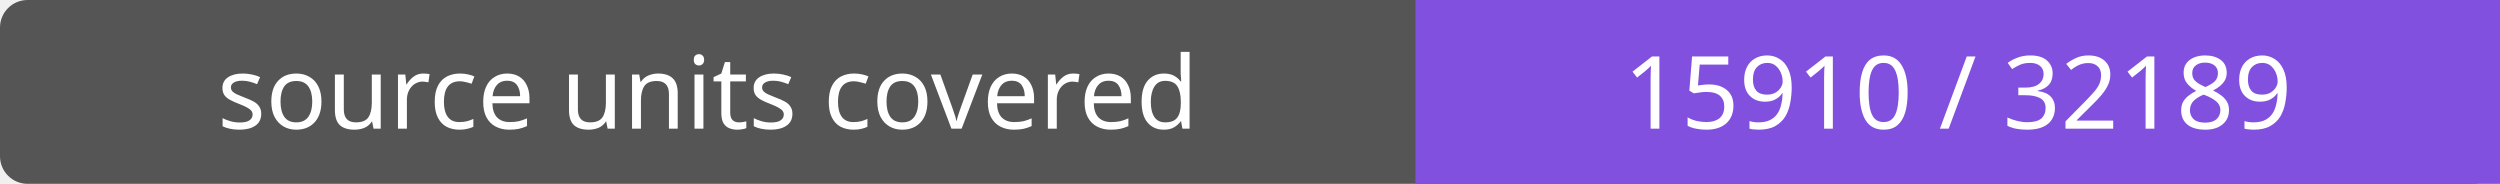
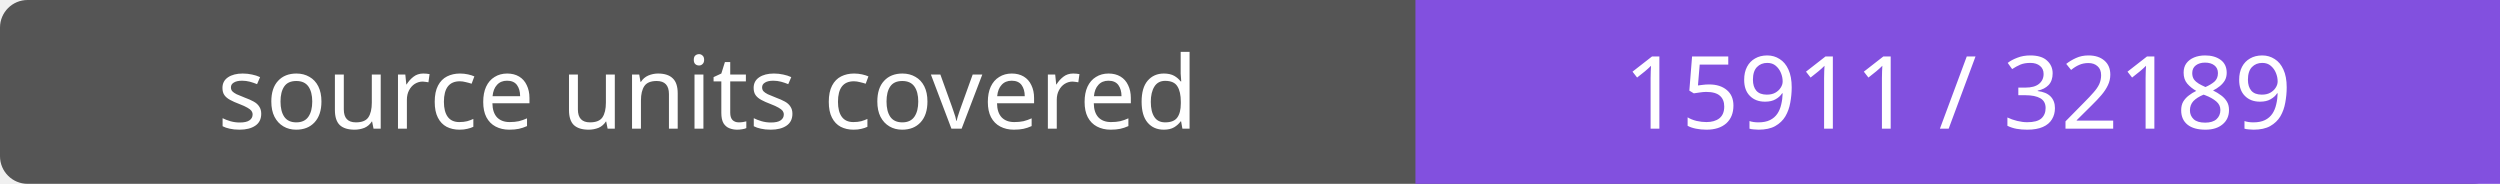
- <svg xmlns="http://www.w3.org/2000/svg" width="272" height="20" role="img" aria-label="source units covered: 15910 / 32189">
+ <svg xmlns="http://www.w3.org/2000/svg" width="272" height="20" role="img" aria-label="source units covered: 15911 / 32189">
  <rect width="272" height="20" rx="3" fill="#555" />
  <path fill="#8250df" d="M154 0h118v20H154z" />
  <g fill="#fff" text-anchor="middle" font-family="Verdana,sans-serif" font-size="11">
    <text x="77.0" y="14">source units covered</text>
-     <text x="213.0" y="14">15910 / 32189</text>
+     <text x="213.0" y="14">15911 / 32189</text>
  </g>
</svg>
